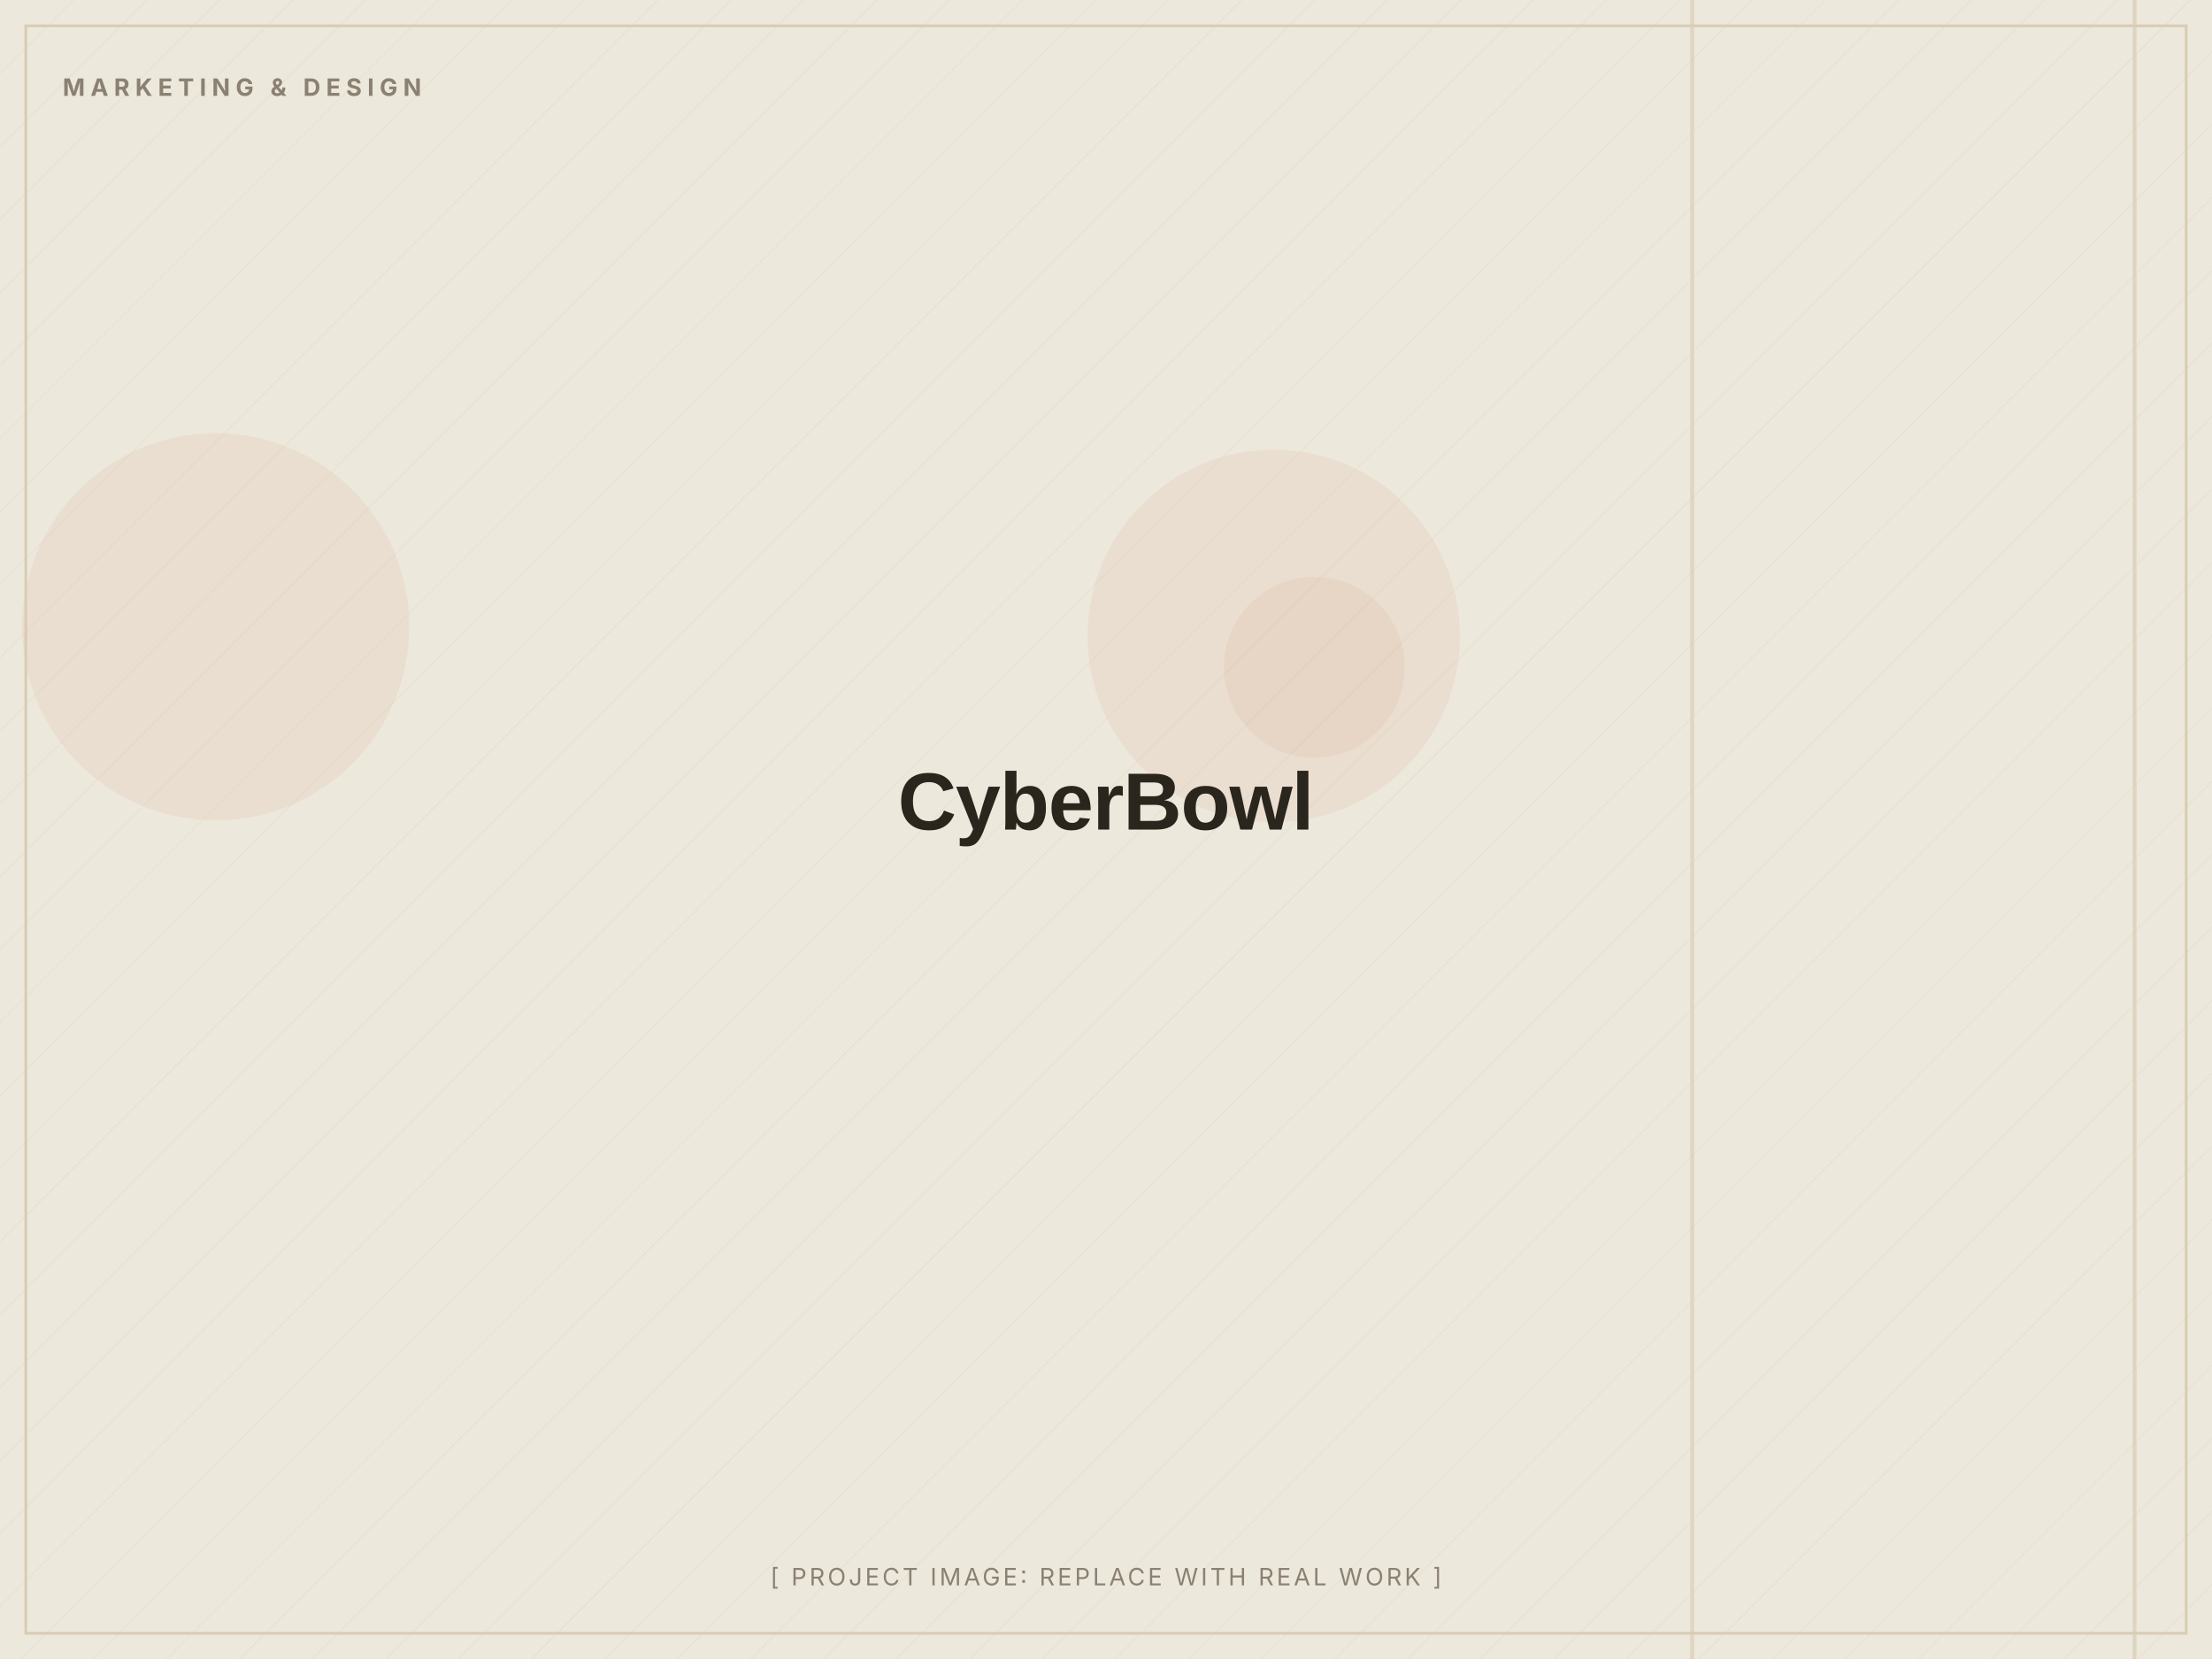
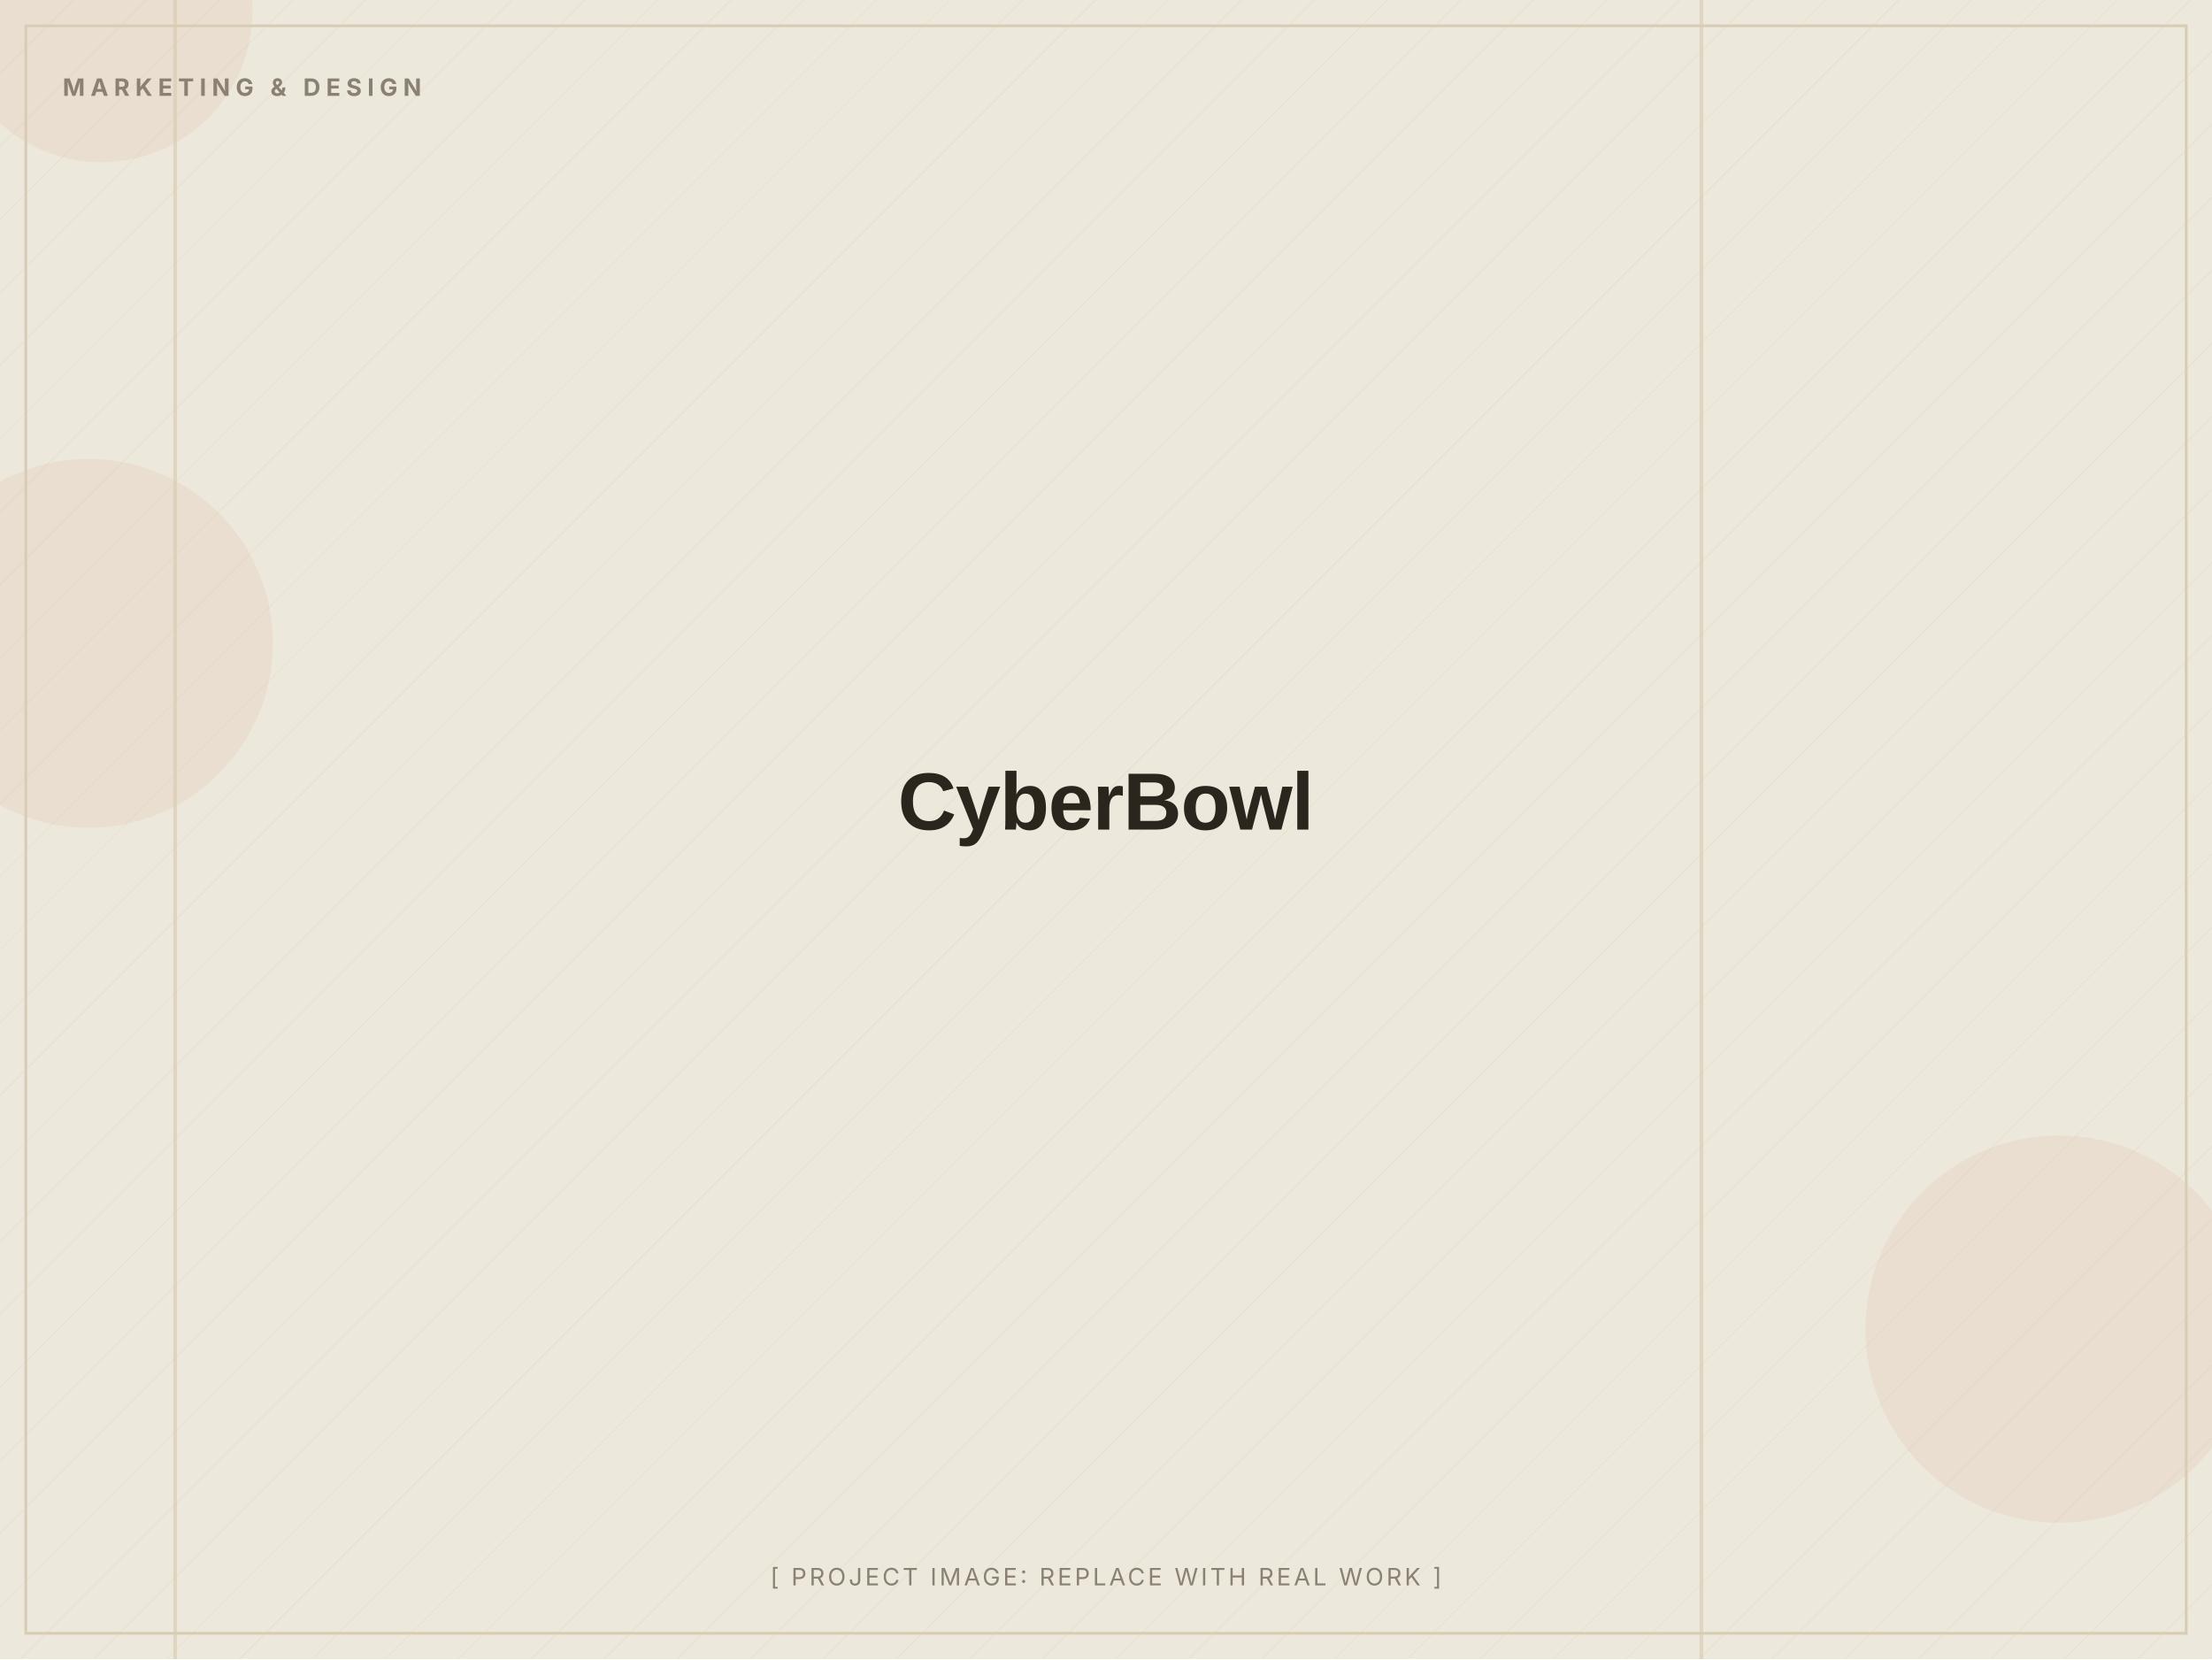
<svg xmlns="http://www.w3.org/2000/svg" width="1200" height="900" viewBox="0 0 1200 900" role="img" aria-label="CyberBowl (placeholder image)">
  <defs>
    <pattern id="d" width="28" height="28" patternUnits="userSpaceOnUse" patternTransform="rotate(45)">
      <line x1="0" y1="0" x2="0" y2="28" stroke="#D8CDB4" stroke-width="1" opacity="0.5" />
    </pattern>
  </defs>
  <rect width="1200" height="900" fill="#EDE8DC" />
  <rect width="1200" height="900" fill="url(#d)" opacity="0.55" />
-   <circle cx="117" cy="340" r="105" fill="#C2410C" opacity="0.06" />
-   <circle cx="713" cy="362" r="49" fill="#C2410C" opacity="0.06" />
-   <circle cx="691" cy="345" r="101" fill="#C2410C" opacity="0.06" />
-   <rect x="917" y="0" width="2" height="900" fill="#D8CDB4" opacity="0.7" />
-   <rect x="1157" y="0" width="2" height="900" fill="#D8CDB4" opacity="0.7" />
+   <circle cx="1117" cy="721" r="105" fill="#C2410C" opacity="0.06" />
+   <circle cx="48" cy="349" r="100" fill="#C2410C" opacity="0.06" />
+   <circle cx="55" cy="6" r="82" fill="#C2410C" opacity="0.06" />
+   <rect x="922" y="0" width="2" height="900" fill="#D8CDB4" opacity="0.7" />
+   <rect x="94" y="0" width="2" height="900" fill="#D8CDB4" opacity="0.7" />
  <rect x="14" y="14" width="1172" height="872" fill="none" stroke="#D8CDB4" stroke-width="1.5" />
  <text x="34" y="52" font-family="Inter, Arial, sans-serif" font-weight="700" font-size="13" letter-spacing="3" fill="#8A8172">MARKETING &amp; DESIGN</text>
  <text x="600.0" y="450.0" text-anchor="middle" font-family="Archivo, Arial, sans-serif" font-weight="800" font-size="44" letter-spacing="-0.5" fill="#2A251D">CyberBowl</text>
  <text x="600.0" y="860" text-anchor="middle" font-family="Inter, Arial, sans-serif" font-size="13" letter-spacing="1.5" fill="#8A8172">[ PROJECT IMAGE: REPLACE WITH REAL WORK ]</text>
</svg>
